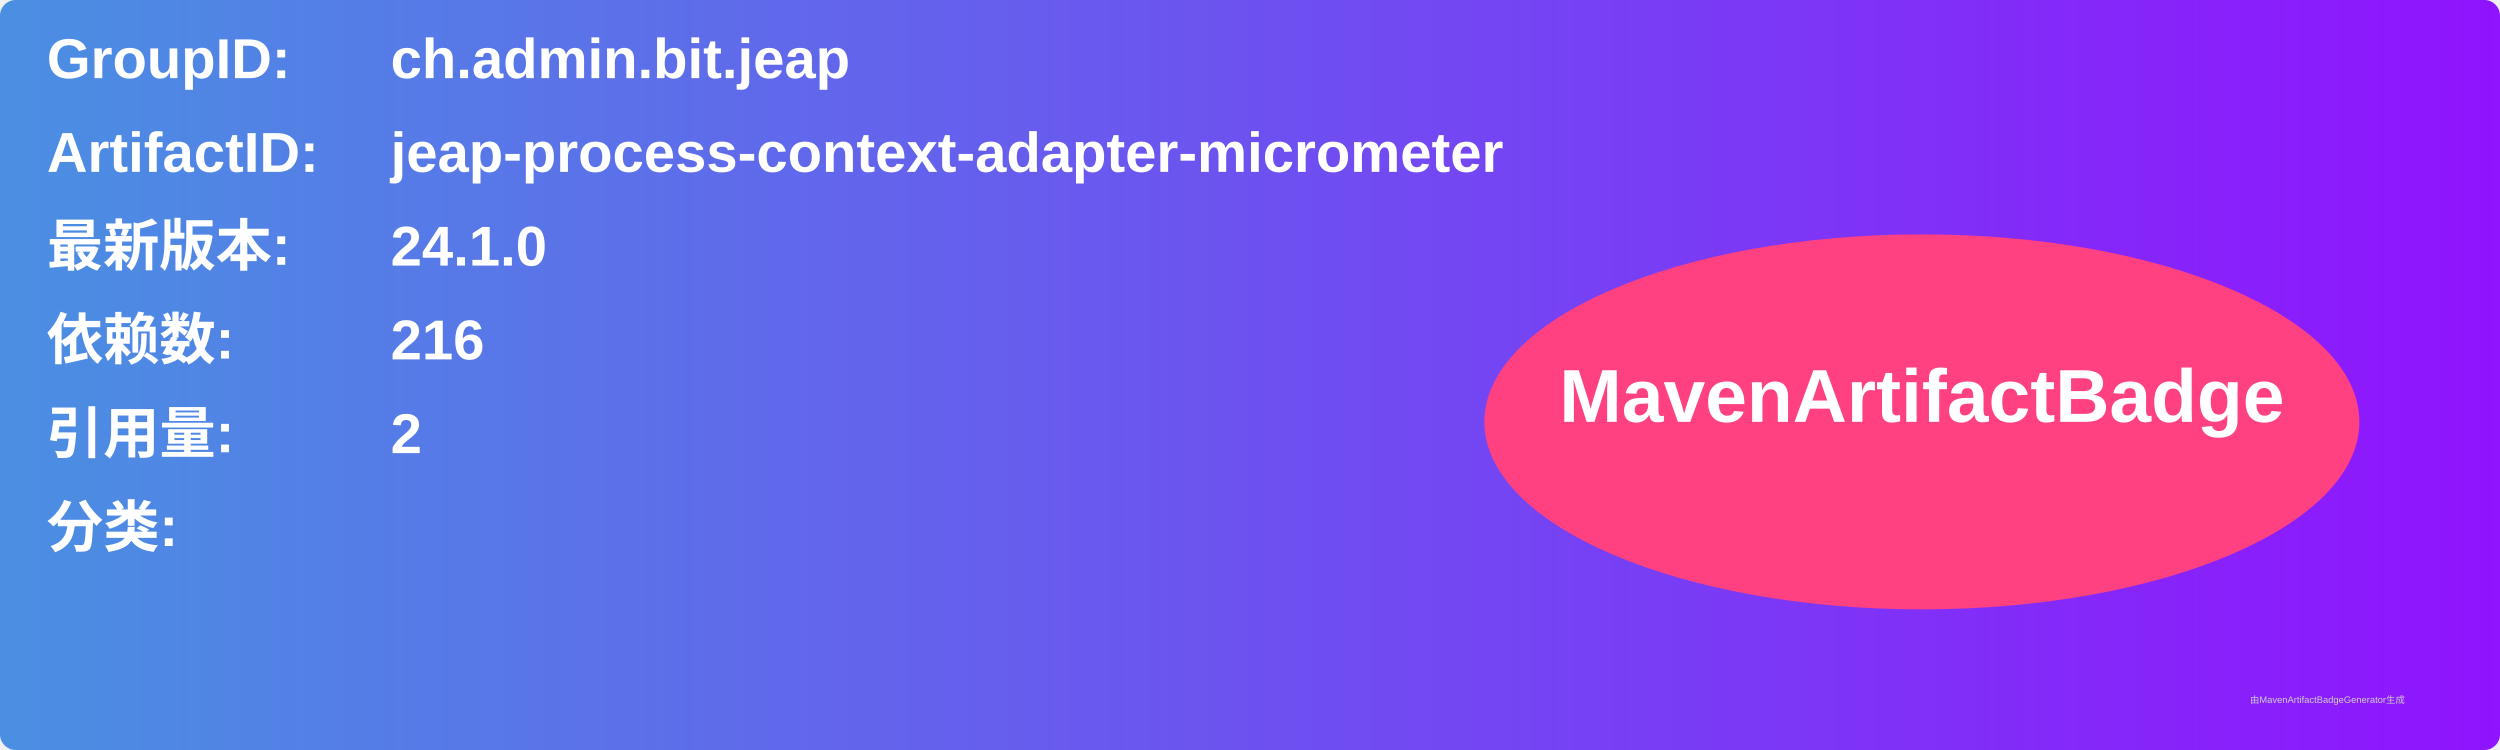
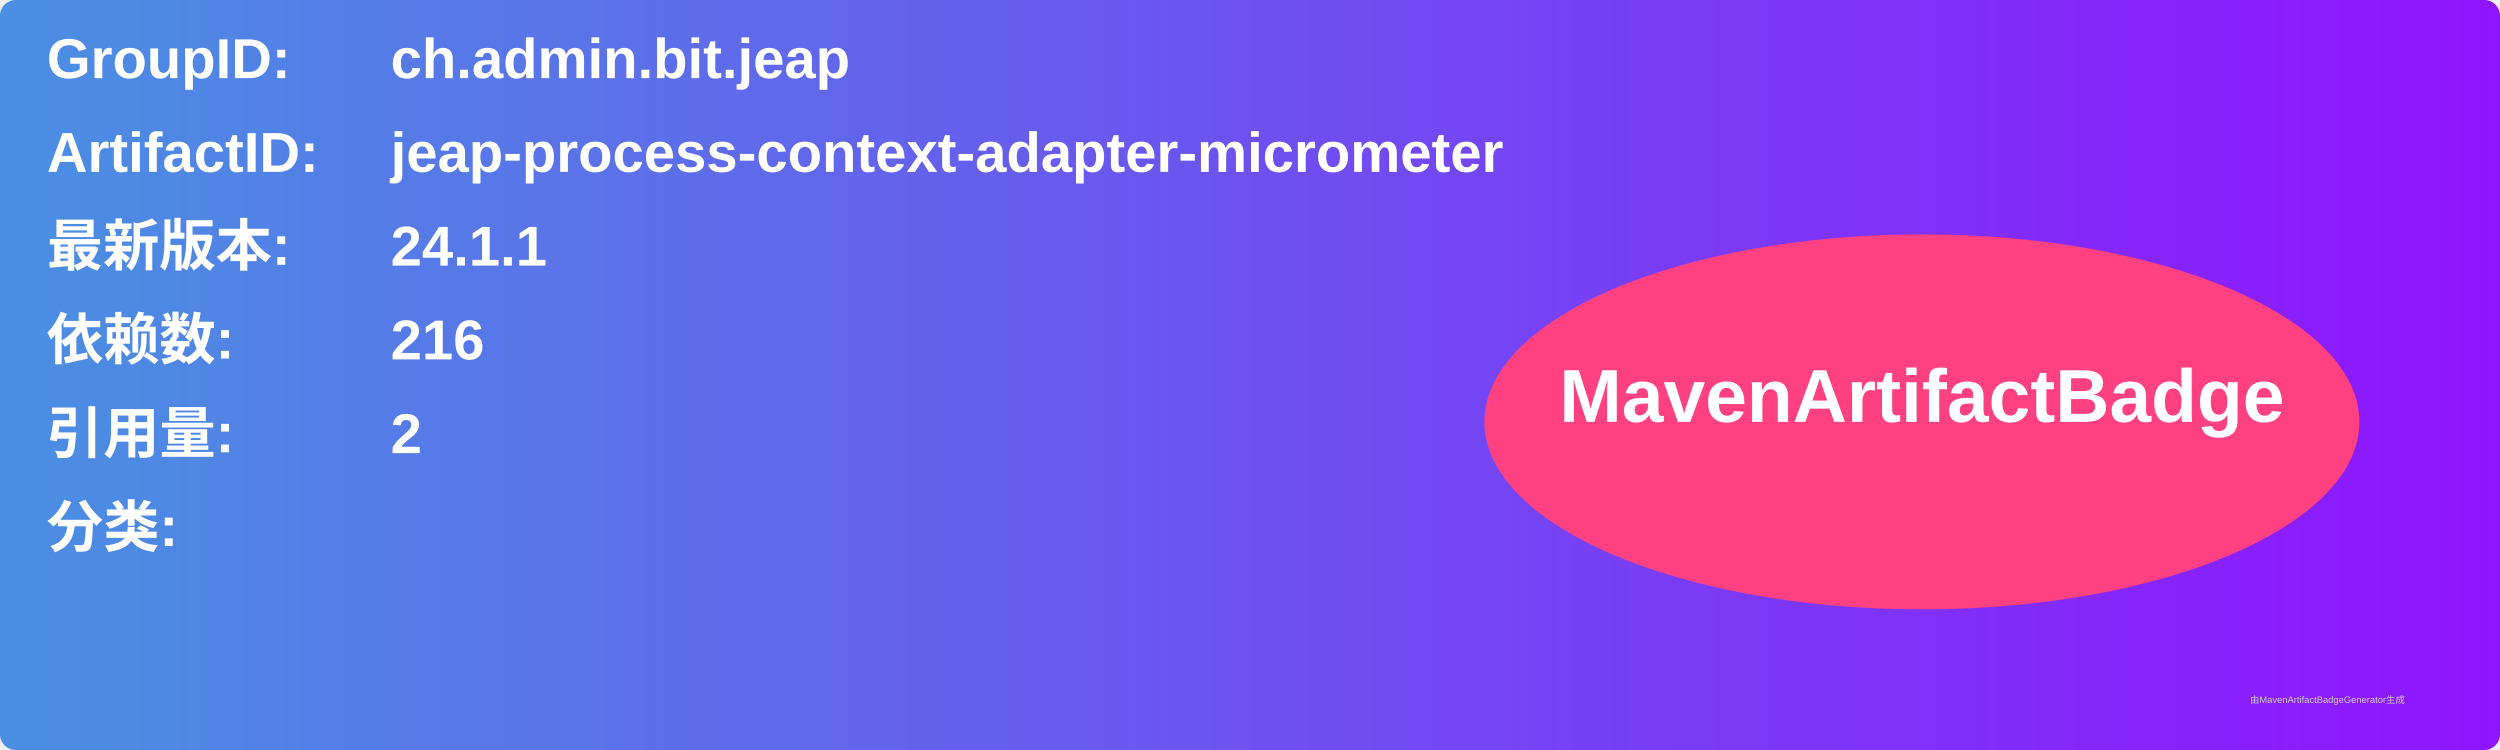
<svg xmlns="http://www.w3.org/2000/svg" width="800" height="240" viewBox="0 0 800 240">
  <linearGradient id="grad" x1="0%" y1="0%" x2="100%" y2="0%">
    <stop offset="0%" stop-color="#4a90e2" />
    <stop offset="100%" stop-color="#9013fe" />
  </linearGradient>
  <rect width="100%" height="100%" rx="5" ry="5" fill="url(#grad)" />
  <g transform="translate(15, 15)">
    <text x="0" y="10" font-family="Arial" font-size="18" fill="white" font-weight="bold" width="260">GroupID:</text>
    <text x="110" y="10" font-family="Arial" font-size="18" fill="white" font-weight="bold" width="460">ch.admin.bit.jeap</text>
    <text x="0" y="40" font-family="Arial" font-size="18" fill="white" font-weight="bold" width="260">ArtifactID:</text>
    <text x="110" y="40" font-family="Arial" font-size="18" fill="white" font-weight="bold" width="460">jeap-process-context-adapter-micrometer</text>
    <text x="0" y="70" font-family="Arial" font-size="18" fill="white" font-weight="bold">最新版本:</text>
    <text x="110" y="70" font-family="Arial" font-size="18" fill="white" font-weight="bold">
-       <tspan font-weight="bold">24.1.0</tspan>
+       <tspan font-weight="bold">24.1.1</tspan>
    </text>
    <text x="0" y="100" font-family="Arial" font-size="18" fill="white" font-weight="bold">依赖数: </text>
    <text x="110" y="100" font-family="Arial" font-size="18" fill="white">
      <tspan font-weight="bold">216</tspan>
    </text>
    <text x="0" y="130" font-family="Arial" font-size="18" fill="white" font-weight="bold">引用量: </text>
    <text x="110" y="130" font-family="Arial" font-size="18" fill="white">
      <tspan font-weight="bold">2</tspan>
    </text>
    <text x="0" y="160" font-family="Arial" font-size="18" fill="white" font-weight="bold">分类:</text>
    <text x="10" y="190" font-family="Arial" font-size="10" fill="white">
      <tspan font-weight="bold" />
    </text>
    <ellipse cx="600" cy="120" rx="140" ry="60" fill="#ff4081" />
    <text x="600" y="120" text-anchor="middle" font-family="Arial" font-size="24" fill="white" font-weight="bold">MavenArtifactBadge</text>
  </g>
  <text x="720" y="225" font-family="Arial" font-size="3" fill="#d0d0d0">由MavenArtifactBadgeGenerator生成</text>
</svg>
